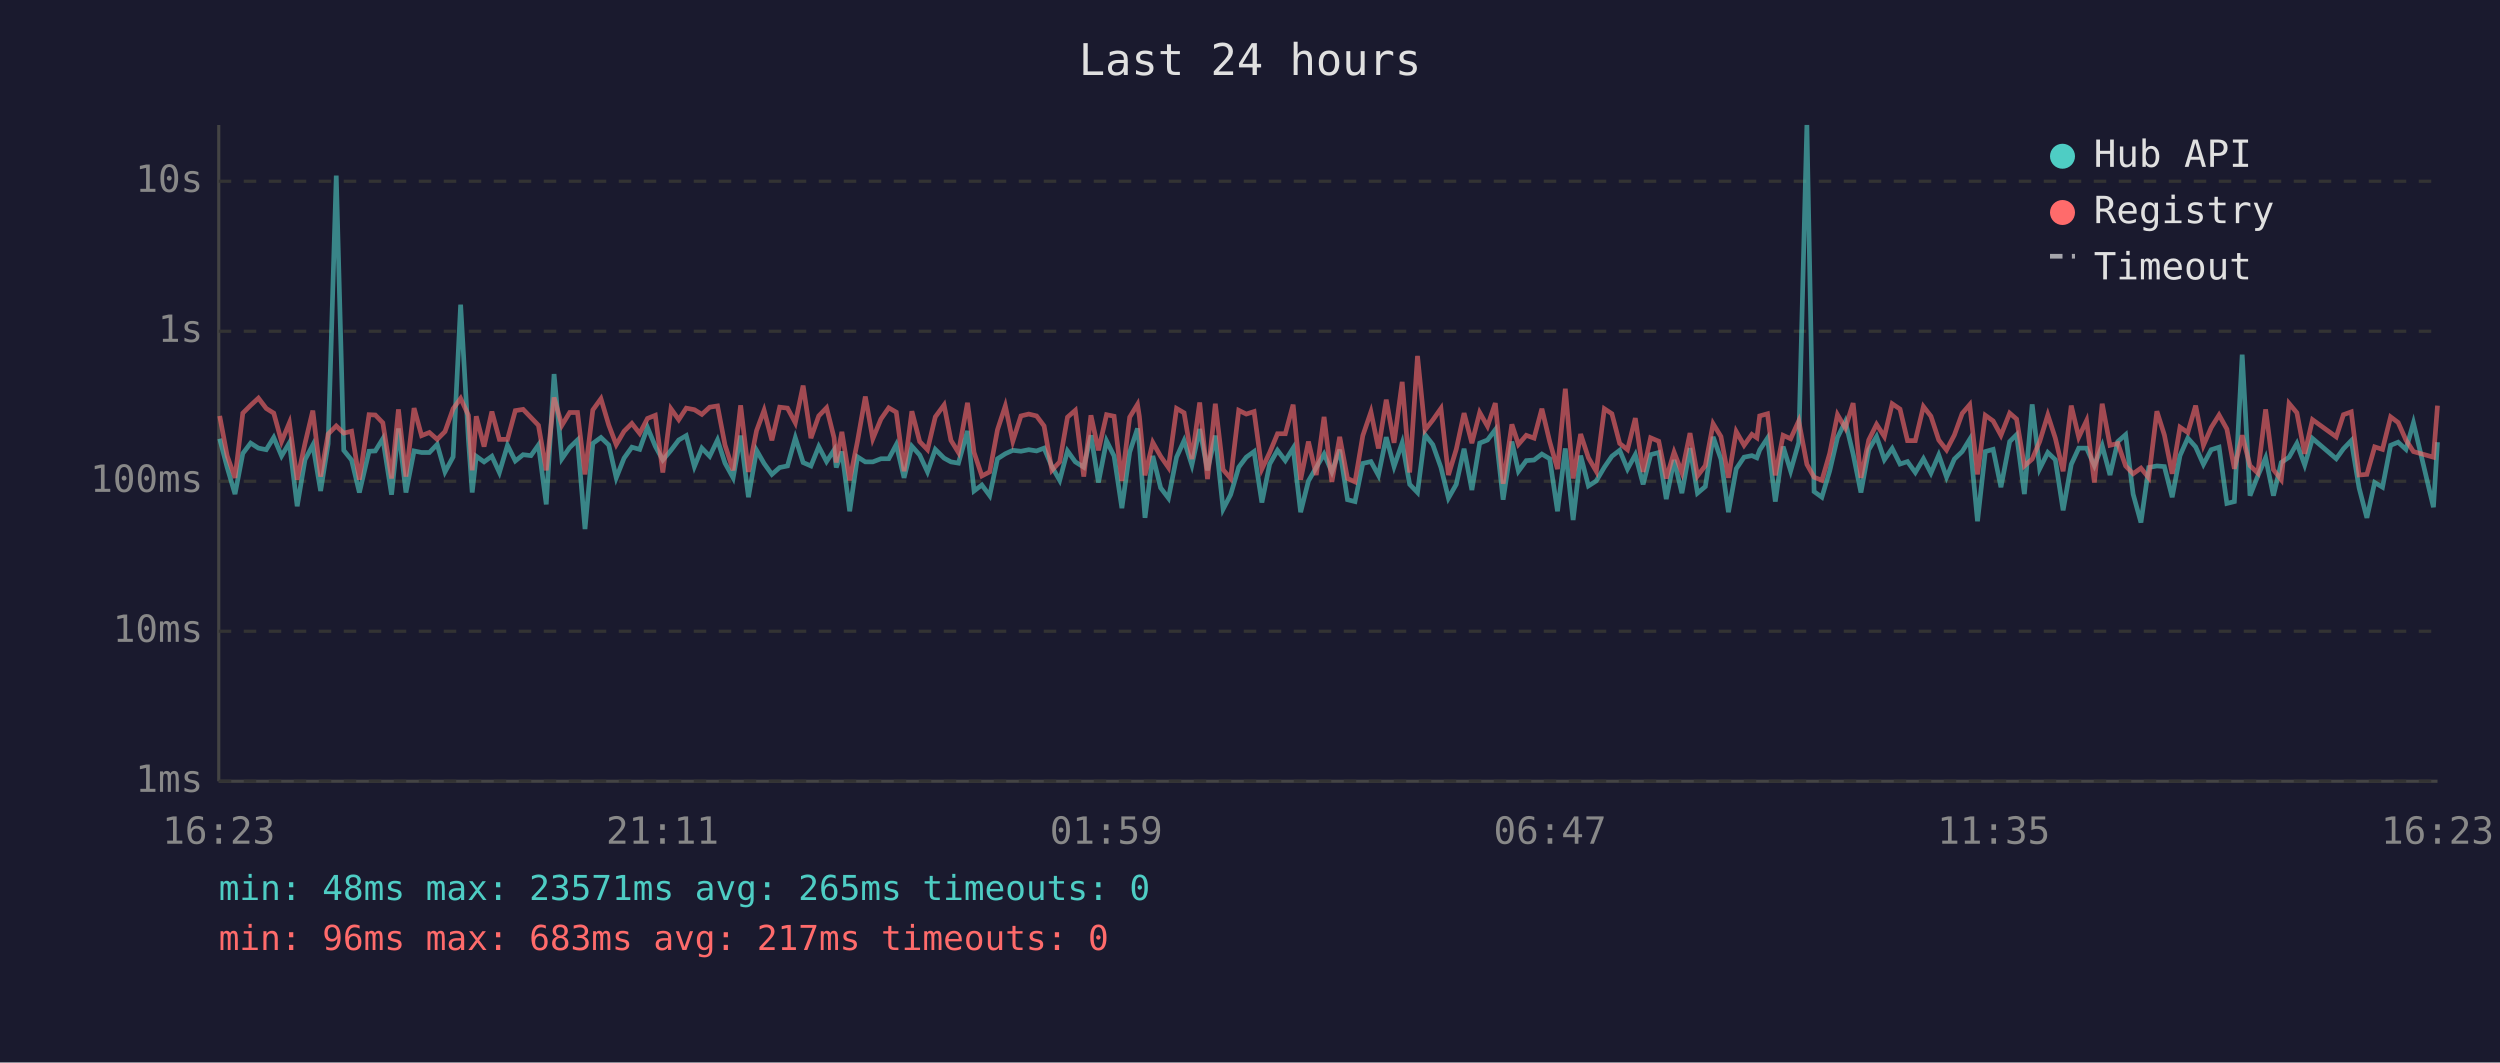
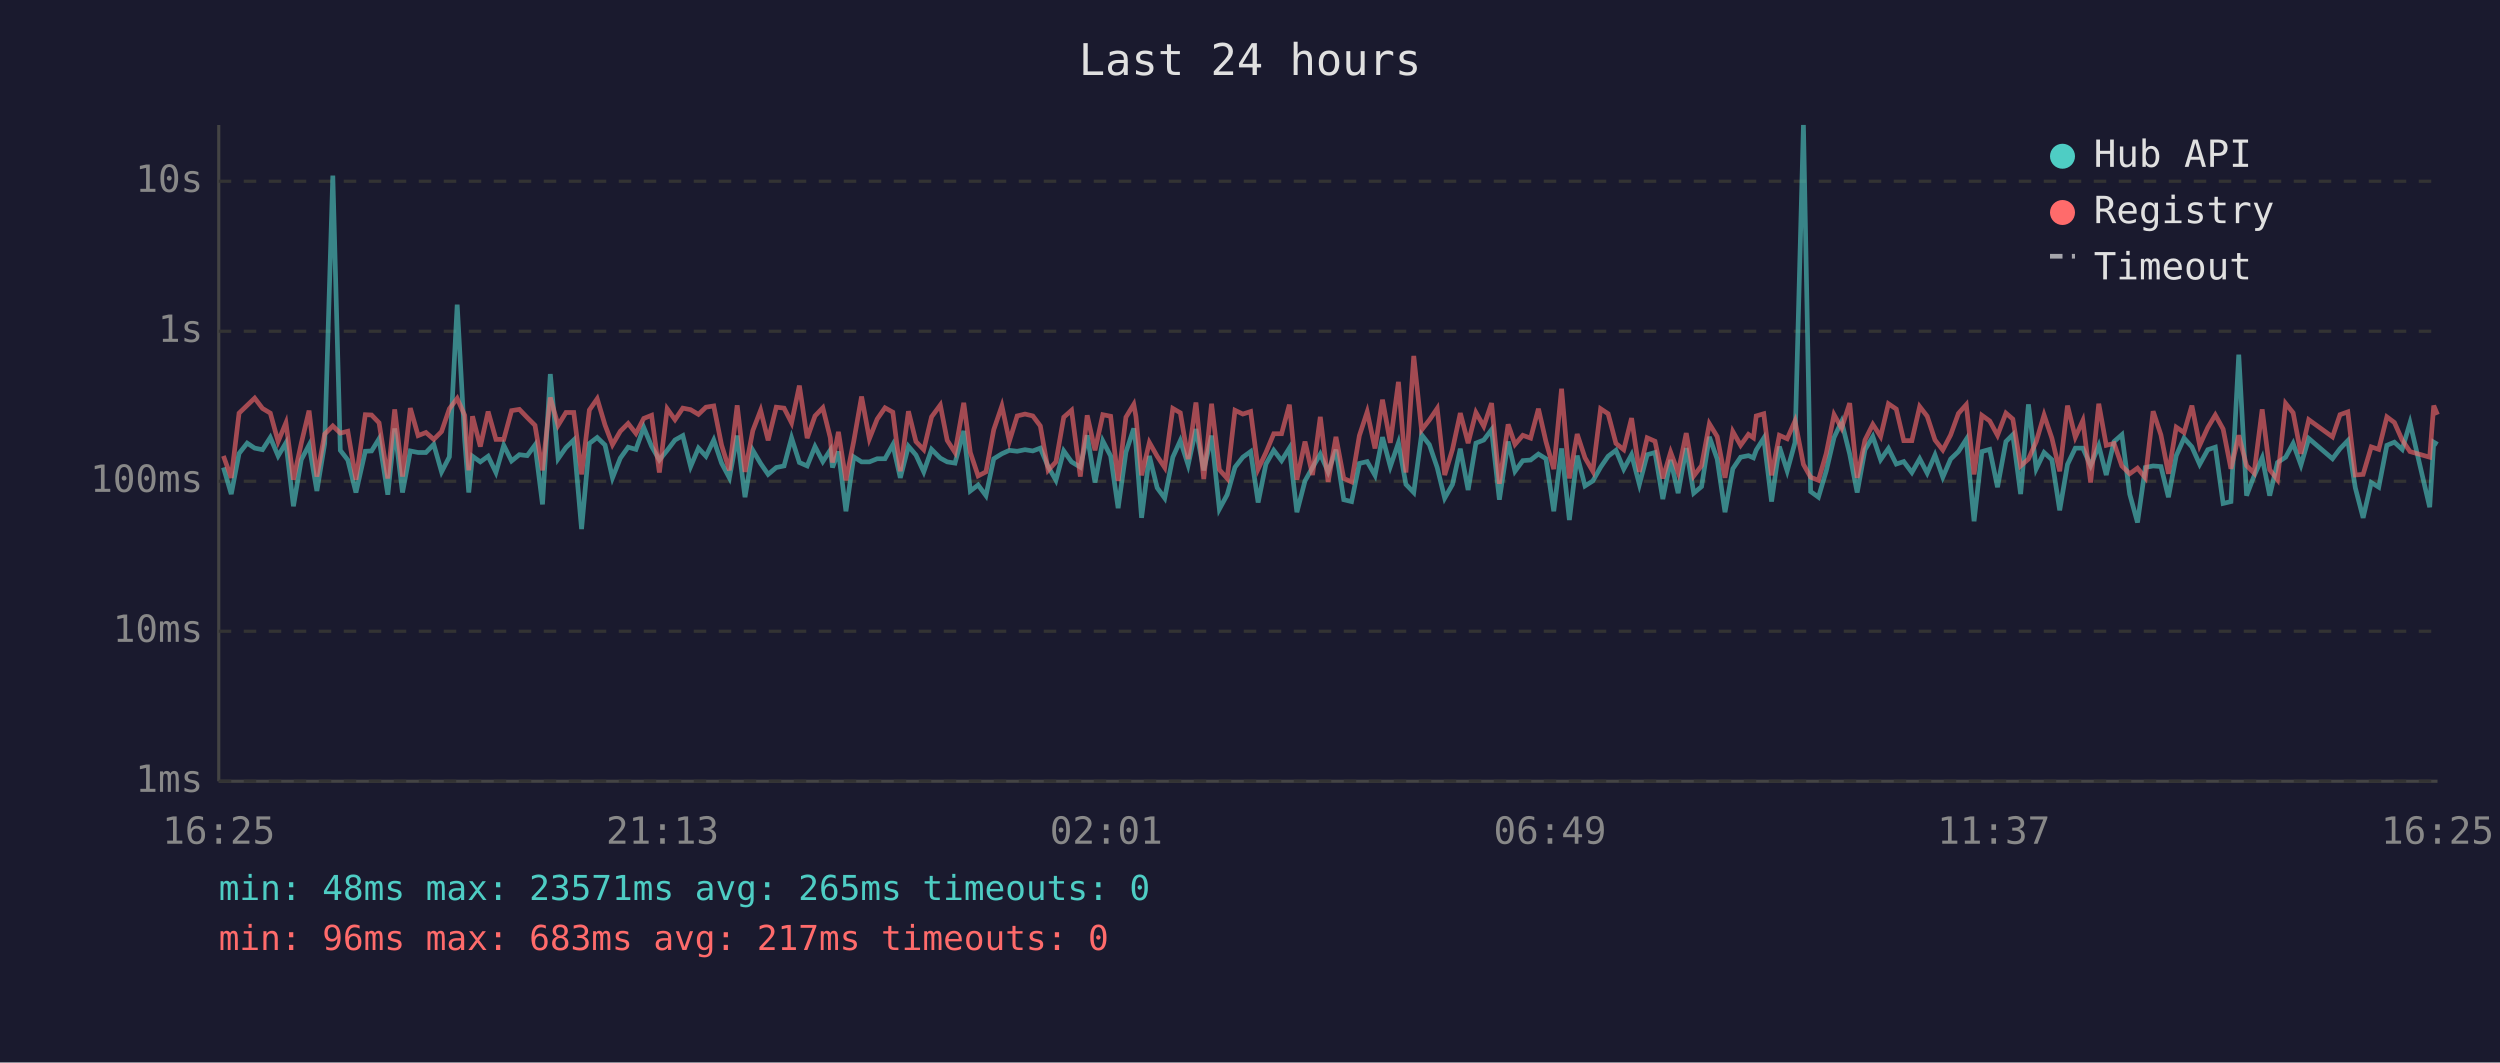
<svg xmlns="http://www.w3.org/2000/svg" viewBox="0 0 800 340" font-family="monospace" font-size="12">
  <rect width="800" height="340" fill="#1a1a2e" />
  <text x="400" y="24" fill="#e0e0e0" font-size="14" text-anchor="middle">Last 24 hours</text>
  <line x1="70" y1="40" x2="70" y2="250" stroke="#444" stroke-width="1" />
  <line x1="70" y1="250" x2="780" y2="250" stroke="#444" stroke-width="1" />
  <line x1="70" y1="250" x2="780" y2="250" stroke="#333" stroke-width="1" stroke-dasharray="4" />
  <text x="65" y="250" fill="#888" text-anchor="end" dominant-baseline="middle">1ms</text>
  <line x1="70" y1="202" x2="780" y2="202" stroke="#333" stroke-width="1" stroke-dasharray="4" />
  <text x="65" y="202" fill="#888" text-anchor="end" dominant-baseline="middle">10ms</text>
  <line x1="70" y1="154" x2="780" y2="154" stroke="#333" stroke-width="1" stroke-dasharray="4" />
  <text x="65" y="154" fill="#888" text-anchor="end" dominant-baseline="middle">100ms</text>
  <line x1="70" y1="106" x2="780" y2="106" stroke="#333" stroke-width="1" stroke-dasharray="4" />
  <text x="65" y="106" fill="#888" text-anchor="end" dominant-baseline="middle">1s</text>
  <line x1="70" y1="58" x2="780" y2="58" stroke="#333" stroke-width="1" stroke-dasharray="4" />
  <text x="65" y="58" fill="#888" text-anchor="end" dominant-baseline="middle">10s</text>
-   <text x="70" y="270" fill="#888" text-anchor="middle">16:23</text>
-   <text x="212" y="270" fill="#888" text-anchor="middle">21:11</text>
-   <text x="354" y="270" fill="#888" text-anchor="middle">01:59</text>
-   <text x="496" y="270" fill="#888" text-anchor="middle">06:47</text>
-   <text x="638" y="270" fill="#888" text-anchor="middle">11:35</text>
-   <text x="780" y="270" fill="#888" text-anchor="middle">16:23</text>
-   <polyline points="70.3,140.4 72.7,149.6 75.2,158.1 77.7,145.1 80.2,141.8 82.7,143.4 85.2,143.9 87.6,140.0 90.1,145.9 92.6,141.7 95.1,162.0 97.6,147.1 100.1,142.4 102.6,157.1 105.0,142.0 107.6,56.2 110.0,144.1 112.5,147.2 115.0,157.6 118.1,144.4 120.1,144.3 122.5,140.4 125.3,158.3 127.5,137.1 129.9,157.6 132.5,144.3 134.9,144.8 137.4,144.8 139.9,142.2 142.4,151.0 145.0,146.2 147.4,97.5 149.9,140.8 151.1,157.6 152.4,146.0 154.9,147.8 157.4,146.0 159.8,151.2 162.4,142.5 164.9,147.5 167.4,145.5 169.9,145.8 172.3,142.4 174.8,161.4 177.3,119.7 179.8,146.8 182.3,143.2 184.8,140.8 187.2,169.3 189.7,141.9 192.3,140.0 194.8,142.4 197.2,152.9 199.7,146.6 202.2,143.1 204.7,143.8 207.2,136.8 209.7,142.8 212.1,147.2 214.7,144.1 217.2,140.8 219.6,139.4 222.2,149.3 224.6,143.4 227.1,146.0 229.6,140.8 232.0,148.2 234.6,152.9 237.0,139.4 239.5,159.1 242.1,144.1 244.5,148.3 247.0,151.8 249.5,149.6 252.0,149.1 254.5,140.1 257.0,148.0 259.5,149.1 262.0,142.9 264.5,147.7 266.9,144.0 267.6,149.6 269.4,144.5 271.9,163.6 274.4,146.2 276.9,147.8 279.3,147.8 281.9,146.8 284.4,146.8 286.8,142.3 289.3,152.9 291.8,142.8 294.3,145.6 296.8,151.0 299.3,143.8 302.1,146.6 304.3,147.8 306.7,148.2 309.6,137.9 311.7,157.1 314.2,155.2 316.7,158.6 319.2,146.8 321.7,145.2 324.1,144.1 326.7,144.4 329.2,143.9 331.7,144.3 334.1,143.4 336.6,149.3 339.1,153.7 341.6,144.3 344.1,147.8 346.8,149.5 349.1,139.3 351.5,154.4 354.1,141.1 356.5,145.9 359.0,162.6 361.5,144.7 364.0,137.1 364.6,142.4 366.4,165.7 368.9,145.9 371.4,156.1 373.9,159.4 376.5,146.3 378.9,141.0 381.4,148.8 383.9,137.3 386.4,150.5 388.9,139.4 391.4,162.9 393.8,158.3 396.4,149.5 398.8,146.3 401.3,144.5 403.8,160.8 406.3,148.5 408.8,144.1 411.3,147.4 413.8,143.4 416.2,163.9 418.7,153.9 421.2,149.6 423.7,145.3 426.2,151.0 428.7,143.9 431.2,159.9 433.6,160.5 436.1,148.3 438.7,147.7 441.1,152.1 443.6,139.9 446.1,149.3 448.7,141.7 451.1,155.0 453.6,157.6 456.0,139.1 458.5,142.3 461.1,149.6 463.5,159.4 466.0,155.0 468.5,143.6 471.0,156.8 473.5,141.8 476.0,140.8 478.5,137.5 481.0,159.9 483.8,141.3 485.9,150.8 488.4,147.4 490.9,147.2 493.4,145.3 495.9,146.8 498.4,163.6 500.9,143.5 503.4,166.4 505.8,145.8 508.3,155.5 510.8,153.9 513.4,149.5 515.8,146.0 518.3,144.1 520.8,150.1 523.3,145.5 525.8,155.0 528.2,145.5 530.8,144.8 533.2,159.7 535.7,147.2 538.2,157.8 540.8,143.4 543.2,157.8 545.7,155.7 548.2,139.8 550.7,146.9 553.1,163.9 555.6,150.0 558.1,146.3 560.6,145.8 562.2,146.5 563.1,144.0 565.6,140.2 568.1,160.5 570.6,142.9 573.0,150.7 575.6,141.6 578.2,40.0 580.5,157.3 583.0,159.1 585.5,150.7 588.0,140.0 590.5,134.9 593.0,145.3 595.5,157.6 598.0,143.9 600.5,139.7 603.0,147.1 605.5,143.5 608.0,148.5 610.4,147.7 612.9,151.2 615.5,146.8 617.9,151.4 620.4,145.6 622.9,152.7 625.4,146.9 627.9,144.5 630.3,140.6 632.8,166.8 635.3,144.5 637.8,143.8 640.3,155.9 643.1,141.3 645.3,139.1 647.8,158.1 650.3,129.4 652.7,150.0 655.3,144.8 657.7,147.1 660.2,163.3 662.8,148.6 665.2,143.4 667.7,143.4 670.2,149.0 672.7,142.6 675.2,152.0 677.7,141.3 680.2,139.1 682.6,158.1 685.1,167.2 687.6,149.6 690.2,149.1 692.6,149.3 695.1,159.1 697.6,145.8 700.1,140.2 702.6,143.0 705.1,148.6 707.6,143.9 710.1,143.1 712.6,161.1 715.0,160.5 717.5,113.5 720.0,158.6 722.5,152.3 725.0,146.5 727.5,158.6 730.0,148.0 732.5,146.3 735.0,141.9 737.5,148.8 740.0,140.3 747.6,146.8 749.9,143.6 752.4,141.0 754.9,156.1 757.4,165.7 759.9,154.4 762.4,155.9 765.0,142.5 767.4,141.5 769.9,143.8 772.3,135.3 778.7,162.3 780.0,141.5" fill="none" stroke="#4ecdc4" stroke-width="1.5" opacity="0.6" />
-   <polyline points="70.3,133.1 72.7,145.9 75.2,152.9 77.7,132.2 80.2,129.7 82.7,127.4 85.2,130.7 87.6,132.2 90.1,141.3 92.6,135.3 95.1,153.5 97.6,141.9 100.1,131.4 102.6,152.5 105.0,138.9 107.6,136.3 110.0,138.6 112.5,138.0 115.0,153.5 118.1,132.7 120.1,132.8 122.5,135.3 125.3,153.1 127.5,131.0 129.9,152.5 132.5,130.6 134.9,139.4 137.4,138.4 139.9,140.6 142.4,138.1 145.0,130.8 147.4,127.5 149.9,132.9 151.1,150.5 152.4,133.2 154.9,142.9 157.4,131.7 159.8,140.6 162.4,140.6 164.9,131.4 167.4,131.0 169.9,133.6 172.3,136.1 174.8,150.5 177.3,127.2 179.8,136.1 182.3,132.0 184.8,132.0 187.2,151.8 189.7,131.2 192.3,127.6 194.8,136.0 197.2,142.3 199.7,138.0 202.2,135.5 204.7,138.7 207.2,133.9 209.7,132.9 212.1,151.2 214.7,130.8 217.2,134.3 219.6,130.6 222.2,131.1 224.6,132.6 227.1,130.3 229.6,129.9 232.0,142.4 234.6,150.5 237.0,129.7 239.5,151.0 242.1,137.8 244.5,131.3 247.0,140.9 249.5,130.3 252.0,130.6 254.5,135.3 257.0,123.4 259.5,140.2 262.0,133.1 264.5,130.5 266.9,140.1 267.6,148.0 269.4,138.2 271.9,153.7 274.4,141.2 276.9,126.9 279.3,140.4 281.9,134.1 284.4,130.5 286.8,131.9 289.3,150.8 291.8,131.6 294.3,141.3 296.8,143.9 299.3,133.4 302.1,129.6 304.3,140.9 306.7,144.8 309.6,128.9 311.7,144.8 314.2,152.3 316.7,151.0 319.2,137.5 321.7,129.9 324.1,141.2 326.7,133.1 329.2,132.5 331.7,133.1 334.1,136.3 336.6,150.5 339.1,147.8 341.6,133.5 344.1,131.3 346.8,152.5 349.1,132.9 351.5,144.1 354.1,132.7 356.5,133.2 359.0,153.9 361.5,133.5 364.0,129.4 364.6,133.3 366.4,152.1 368.9,141.6 371.4,146.0 373.9,149.6 376.5,130.7 378.9,132.1 381.4,146.9 383.9,128.8 386.4,153.3 388.9,129.2 391.4,150.3 393.8,153.1 396.4,131.3 398.8,132.5 401.3,131.7 403.8,150.1 406.3,144.8 408.8,138.8 411.3,138.8 413.8,129.5 416.2,153.5 418.7,141.3 421.2,152.0 423.7,133.4 426.2,154.2 428.7,139.8 431.2,153.1 433.6,154.2 436.1,139.4 438.7,131.8 441.1,143.5 443.6,127.9 446.1,141.7 448.7,122.2 451.1,151.2 453.6,113.9 456.0,137.6 458.5,134.4 461.1,130.7 463.5,152.0 466.0,143.8 468.5,132.2 471.0,141.8 473.5,132.0 476.0,136.4 478.5,129.0 481.0,154.8 483.8,135.8 485.9,142.2 488.4,139.3 490.9,140.2 493.4,130.8 495.9,141.3 498.4,150.1 500.9,124.4 503.4,153.1 505.8,138.9 508.3,146.5 510.8,150.8 513.4,130.8 515.8,132.4 518.3,141.9 520.8,143.9 523.3,133.8 525.8,151.0 528.2,140.1 530.8,141.2 533.2,153.1 535.7,144.7 538.2,151.2 540.8,138.6 543.2,152.3 545.7,149.0 548.2,135.6 550.7,139.7 553.1,152.9 555.6,138.1 558.1,142.5 560.6,139.0 562.2,140.1 563.1,133.1 565.6,132.4 568.1,152.1 570.6,139.3 573.0,140.4 575.6,134.7 578.2,148.6 580.5,152.7 583.0,153.7 585.5,145.1 588.0,132.7 590.5,137.0 593.0,129.0 595.5,152.9 598.0,140.8 600.5,135.8 603.0,139.7 605.5,129.2 608.0,130.9 610.4,141.0 612.9,141.0 615.5,130.1 617.9,133.2 620.4,140.8 622.9,144.0 625.4,139.2 627.9,132.3 630.3,129.5 632.8,151.8 635.3,132.9 637.8,134.7 640.3,139.3 643.1,132.2 645.3,134.1 647.8,149.1 650.3,146.9 652.7,141.3 655.3,132.8 657.7,140.2 660.2,150.8 662.8,129.8 665.2,139.9 667.7,134.6 670.2,154.4 672.7,129.2 675.2,142.5 677.7,141.9 680.2,149.1 682.6,151.6 685.1,149.8 687.6,152.9 690.2,131.6 692.6,139.2 695.1,151.6 697.6,136.7 700.1,138.4 702.6,129.8 705.1,142.5 707.6,136.8 710.1,132.8 712.6,137.3 715.0,150.0 717.5,139.3 720.0,149.0 722.5,151.4 725.0,131.0 727.5,150.3 730.0,153.5 732.5,129.1 735.0,132.1 737.5,145.2 740.0,134.3 747.6,139.8 749.9,132.7 752.4,131.8 754.9,152.0 757.4,151.8 759.9,143.0 762.4,143.8 765.0,133.4 767.4,135.2 769.9,140.8 772.3,144.5 778.7,146.3 780.0,129.8" fill="none" stroke="#ff6b6b" stroke-width="1.5" opacity="0.6" />
+   <text x="70" y="270" fill="#888" text-anchor="middle">16:25</text>
+   <text x="212" y="270" fill="#888" text-anchor="middle">21:13</text>
+   <text x="354" y="270" fill="#888" text-anchor="middle">02:01</text>
+   <text x="496" y="270" fill="#888" text-anchor="middle">06:49</text>
+   <text x="638" y="270" fill="#888" text-anchor="middle">11:37</text>
+   <text x="780" y="270" fill="#888" text-anchor="middle">16:25</text>
+   <polyline points="71.5,149.6 74.0,158.1 76.5,145.1 79.1,141.8 81.5,143.4 84.0,143.9 86.5,140.0 89.0,145.9 91.5,141.7 93.9,162.0 96.4,147.1 98.9,142.4 101.4,157.1 103.9,142.0 106.5,56.2 108.9,144.1 111.3,147.2 113.9,157.6 116.9,144.4 118.9,144.3 121.3,140.4 124.1,158.3 126.3,137.1 128.8,157.6 131.3,144.3 133.8,144.8 136.3,144.8 138.8,142.2 141.3,151.0 143.8,146.2 146.3,97.5 148.7,140.8 150.0,157.6 151.2,146.0 153.7,147.8 156.2,146.0 158.7,151.2 161.2,142.5 163.7,147.5 166.2,145.5 168.7,145.8 171.2,142.4 173.6,161.4 176.1,119.7 178.6,146.8 181.1,143.2 183.6,140.8 186.1,169.3 188.6,141.9 191.1,140.0 193.6,142.4 196.0,152.9 198.5,146.6 201.0,143.1 203.5,143.8 206.0,136.8 208.5,142.8 211.0,147.2 213.5,144.1 216.0,140.8 218.5,139.4 221.0,149.3 223.5,143.4 225.9,146.0 228.4,140.8 230.9,148.2 233.4,152.9 235.9,139.4 238.4,159.1 240.9,144.1 243.4,148.3 245.8,151.8 248.4,149.6 250.9,149.1 253.3,140.1 255.8,148.0 258.3,149.1 260.8,142.9 263.3,147.7 265.7,144.0 266.4,149.6 268.3,144.5 270.7,163.6 273.2,146.2 275.7,147.8 278.2,147.8 280.7,146.8 283.2,146.8 285.7,142.3 288.1,152.9 290.7,142.8 293.1,145.6 295.6,151.0 298.1,143.8 300.9,146.6 303.1,147.8 305.6,148.2 308.4,137.9 310.5,157.1 313.0,155.2 315.5,158.6 318.0,146.8 320.6,145.2 323.0,144.1 325.5,144.4 328.0,143.9 330.5,144.3 332.9,143.4 335.4,149.3 337.9,153.7 340.4,144.3 342.9,147.8 345.7,149.5 347.9,139.3 350.4,154.4 352.9,141.1 355.4,145.9 357.8,162.6 360.3,144.7 362.8,137.1 363.5,142.4 365.3,165.7 367.8,145.9 370.3,156.1 372.7,159.4 375.3,146.3 377.7,141.0 380.2,148.8 382.7,137.3 385.2,150.5 387.7,139.4 390.2,162.9 392.7,158.3 395.2,149.5 397.7,146.3 400.2,144.5 402.6,160.8 405.1,148.5 407.6,144.1 410.1,147.4 412.6,143.4 415.0,163.9 417.6,153.9 420.0,149.6 422.5,145.3 425.0,151.0 427.5,143.9 430.0,159.9 432.5,160.5 435.0,148.3 437.5,147.7 440.0,152.1 442.4,139.9 444.9,149.3 447.5,141.7 449.9,155.0 452.4,157.6 454.9,139.1 457.4,142.3 459.9,149.6 462.3,159.4 464.8,155.0 467.3,143.6 469.8,156.8 472.3,141.8 474.8,140.8 477.3,137.5 479.8,159.9 482.6,141.3 484.8,150.8 487.3,147.4 489.8,147.2 492.3,145.3 494.7,146.8 497.2,163.6 499.7,143.5 502.2,166.4 504.7,145.8 507.2,155.5 509.7,153.9 512.2,149.5 514.6,146.0 517.1,144.1 519.6,150.1 522.1,145.5 524.6,155.0 527.1,145.5 529.6,144.8 532.1,159.7 534.6,147.2 537.0,157.8 539.6,143.4 542.0,157.8 544.5,155.7 547.0,139.8 549.5,146.9 552.0,163.9 554.5,150.0 557.0,146.3 559.5,145.8 561.1,146.5 562.0,144.0 564.4,140.2 566.9,160.5 569.4,142.9 571.9,150.7 574.4,141.6 577.1,40.0 579.4,157.3 581.9,159.1 584.4,150.7 586.9,140.0 589.3,134.9 591.9,145.3 594.3,157.6 596.8,143.9 599.3,139.7 601.8,147.1 604.3,143.5 606.8,148.5 609.2,147.7 611.8,151.2 614.3,146.8 616.7,151.4 619.2,145.6 621.7,152.7 624.2,146.9 626.7,144.5 629.2,140.6 631.7,166.8 634.2,144.5 636.7,143.8 639.2,155.9 641.9,141.3 644.1,139.1 646.6,158.1 649.1,129.4 651.6,150.0 654.1,144.8 656.6,147.1 659.1,163.3 661.6,148.6 664.1,143.4 666.5,143.4 669.0,149.0 671.6,142.6 674.0,152.0 676.5,141.3 679.0,139.1 681.5,158.1 684.0,167.2 686.5,149.6 689.0,149.1 691.5,149.3 693.9,159.1 696.4,145.8 698.9,140.2 701.4,143.0 703.9,148.6 706.5,143.9 708.9,143.1 711.4,161.1 713.9,160.5 716.4,113.5 718.9,158.6 721.3,152.3 723.9,146.5 726.3,158.6 728.8,148.0 731.4,146.3 733.8,141.9 736.3,148.8 738.8,140.3 746.4,146.8 748.8,143.6 751.3,141.0 753.7,156.1 756.2,165.7 758.8,154.4 761.2,155.9 763.8,142.5 766.2,141.5 768.7,143.8 771.2,135.3 777.5,162.3 778.8,141.5 780.0,142.2" fill="none" stroke="#4ecdc4" stroke-width="1.5" opacity="0.6" />
+   <polyline points="71.5,145.9 74.0,152.9 76.5,132.2 79.1,129.7 81.5,127.4 84.0,130.7 86.5,132.2 89.0,141.3 91.5,135.3 93.9,153.5 96.4,141.9 98.9,131.4 101.4,152.5 103.9,138.9 106.5,136.3 108.9,138.6 111.3,138.0 113.9,153.5 116.9,132.7 118.9,132.8 121.3,135.3 124.1,153.1 126.3,131.0 128.8,152.5 131.3,130.6 133.8,139.4 136.3,138.4 138.8,140.6 141.3,138.1 143.8,130.8 146.3,127.5 148.7,132.9 150.0,150.5 151.2,133.2 153.7,142.9 156.2,131.7 158.7,140.6 161.2,140.6 163.7,131.4 166.2,131.0 168.7,133.6 171.2,136.1 173.6,150.5 176.1,127.2 178.6,136.1 181.1,132.0 183.6,132.0 186.1,151.8 188.6,131.2 191.1,127.6 193.6,136.0 196.0,142.3 198.5,138.0 201.0,135.5 203.5,138.7 206.0,133.9 208.5,132.9 211.0,151.2 213.5,130.8 216.0,134.3 218.5,130.6 221.0,131.1 223.5,132.6 225.9,130.3 228.4,129.9 230.9,142.4 233.4,150.5 235.9,129.7 238.4,151.0 240.9,137.8 243.4,131.3 245.8,140.9 248.4,130.3 250.9,130.6 253.3,135.3 255.8,123.4 258.3,140.2 260.8,133.1 263.3,130.5 265.7,140.1 266.4,148.0 268.3,138.2 270.7,153.7 273.2,141.2 275.7,126.9 278.2,140.4 280.7,134.1 283.2,130.5 285.7,131.9 288.1,150.8 290.7,131.6 293.1,141.3 295.6,143.9 298.1,133.4 300.9,129.6 303.1,140.9 305.6,144.8 308.4,128.9 310.5,144.8 313.0,152.3 315.5,151.0 318.0,137.5 320.6,129.9 323.0,141.2 325.5,133.1 328.0,132.5 330.5,133.1 332.9,136.3 335.4,150.5 337.9,147.8 340.4,133.5 342.9,131.3 345.7,152.5 347.9,132.9 350.4,144.1 352.9,132.7 355.4,133.2 357.8,153.9 360.3,133.5 362.8,129.4 363.5,133.3 365.3,152.1 367.8,141.6 370.3,146.0 372.7,149.6 375.3,130.7 377.7,132.1 380.2,146.9 382.7,128.8 385.2,153.3 387.7,129.2 390.2,150.3 392.7,153.1 395.2,131.3 397.7,132.5 400.2,131.7 402.6,150.1 405.1,144.8 407.6,138.8 410.1,138.8 412.6,129.5 415.0,153.5 417.6,141.3 420.0,152.0 422.5,133.4 425.0,154.2 427.5,139.8 430.0,153.1 432.5,154.2 435.0,139.4 437.5,131.8 440.0,143.5 442.4,127.9 444.9,141.7 447.5,122.2 449.9,151.2 452.4,113.9 454.9,137.6 457.4,134.4 459.9,130.7 462.3,152.0 464.8,143.8 467.3,132.2 469.8,141.8 472.3,132.0 474.8,136.4 477.3,129.0 479.8,154.8 482.6,135.8 484.8,142.2 487.3,139.3 489.8,140.2 492.3,130.8 494.7,141.3 497.2,150.1 499.7,124.4 502.2,153.1 504.7,138.9 507.2,146.5 509.7,150.8 512.2,130.8 514.6,132.4 517.1,141.9 519.6,143.9 522.1,133.8 524.6,151.0 527.1,140.1 529.6,141.2 532.1,153.1 534.6,144.7 537.0,151.2 539.6,138.6 542.0,152.3 544.5,149.0 547.0,135.6 549.5,139.7 552.0,152.9 554.5,138.1 557.0,142.5 559.5,139.0 561.1,140.1 562.0,133.1 564.4,132.4 566.9,152.1 569.4,139.3 571.9,140.4 574.4,134.7 577.1,148.6 579.4,152.7 581.9,153.7 584.4,145.1 586.9,132.7 589.3,137.0 591.9,129.0 594.3,152.9 596.8,140.8 599.3,135.8 601.8,139.7 604.3,129.2 606.8,130.9 609.2,141.0 611.8,141.0 614.3,130.1 616.7,133.2 619.2,140.8 621.7,144.0 624.2,139.2 626.7,132.3 629.2,129.5 631.7,151.8 634.2,132.9 636.7,134.7 639.2,139.3 641.9,132.2 644.1,134.1 646.6,149.1 649.1,146.9 651.6,141.3 654.1,132.8 656.6,140.2 659.1,150.8 661.6,129.8 664.1,139.9 666.5,134.6 669.0,154.4 671.6,129.2 674.0,142.5 676.5,141.9 679.0,149.1 681.5,151.6 684.0,149.8 686.5,152.9 689.0,131.6 691.5,139.2 693.9,151.6 696.4,136.7 698.9,138.4 701.4,129.8 703.9,142.5 706.5,136.8 708.9,132.8 711.4,137.3 713.9,150.0 716.4,139.3 718.9,149.0 721.3,151.4 723.9,131.0 726.3,150.3 728.8,153.5 731.4,129.1 733.8,132.1 736.3,145.2 738.8,134.3 746.4,139.8 748.8,132.7 751.3,131.8 753.7,152.0 756.2,151.8 758.8,143.0 761.2,143.8 763.8,133.4 766.2,135.2 768.7,140.8 771.2,144.5 777.5,146.3 778.8,129.8 780.0,132.7" fill="none" stroke="#ff6b6b" stroke-width="1.5" opacity="0.6" />
  <circle cx="660" cy="50" r="4" fill="#4ecdc4" />
  <text x="670" y="50" fill="#e0e0e0" dominant-baseline="middle">Hub API</text>
  <circle cx="660" cy="68" r="4" fill="#ff6b6b" />
  <text x="670" y="68" fill="#e0e0e0" dominant-baseline="middle">Registry</text>
  <line x1="656" y1="82" x2="664" y2="82" stroke="#e0e0e0" stroke-width="1.5" stroke-dasharray="4,3" opacity="0.7" />
  <text x="670" y="86" fill="#e0e0e0" dominant-baseline="middle">Timeout</text>
  <text x="70" y="288" fill="#4ecdc4" font-size="11">min: 48ms  max: 23571ms  avg: 265ms  timeouts: 0</text>
  <text x="70" y="304" fill="#ff6b6b" font-size="11">min: 96ms  max: 683ms  avg: 217ms  timeouts: 0</text>
</svg>
